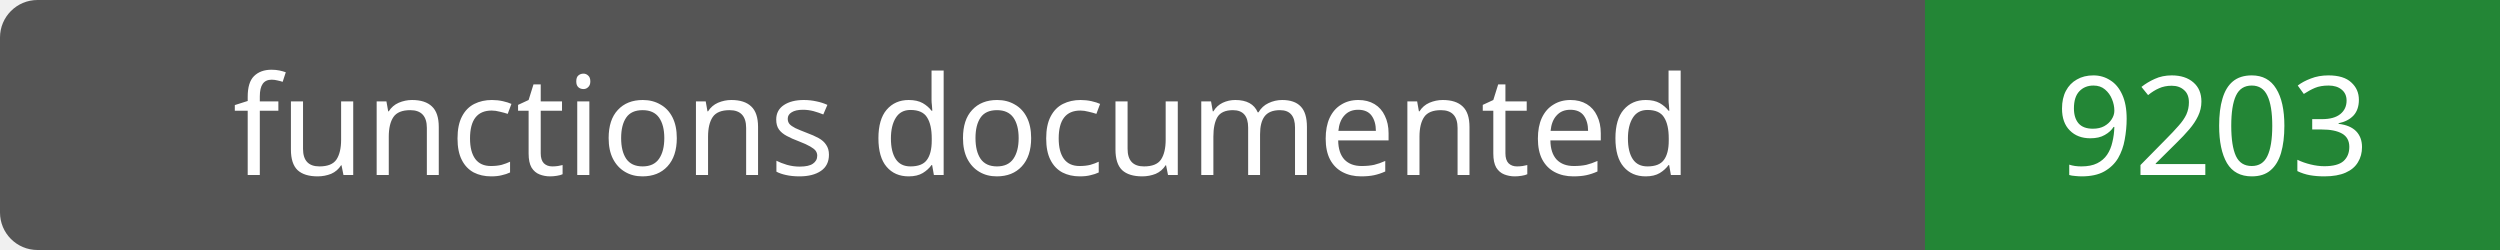
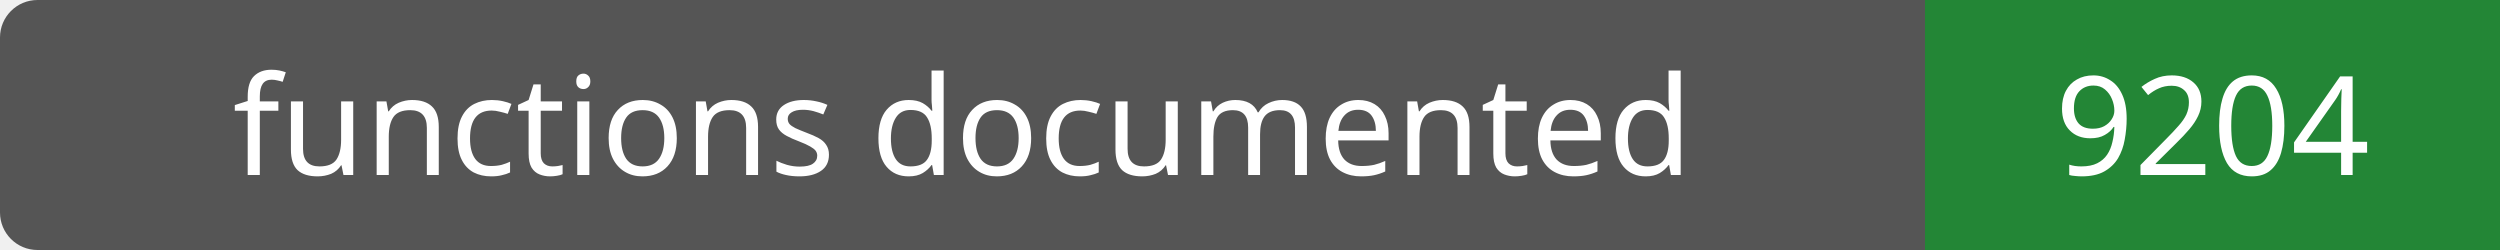
- <svg xmlns="http://www.w3.org/2000/svg" width="200" height="20" role="img" aria-label="functions documented: 9203">
+ <svg xmlns="http://www.w3.org/2000/svg" width="200" height="20" role="img" aria-label="functions documented: 9204">
  <rect width="200" height="20" rx="3" fill="#555" />
  <path fill="#238636" d="M154 0h46v20H154z" />
  <g fill="#fff" text-anchor="middle" font-family="Verdana,sans-serif" font-size="11">
    <text x="77.0" y="14">functions documented</text>
-     <text x="177.0" y="14">9203</text>
+     <text x="177.0" y="14">9204</text>
  </g>
</svg>
